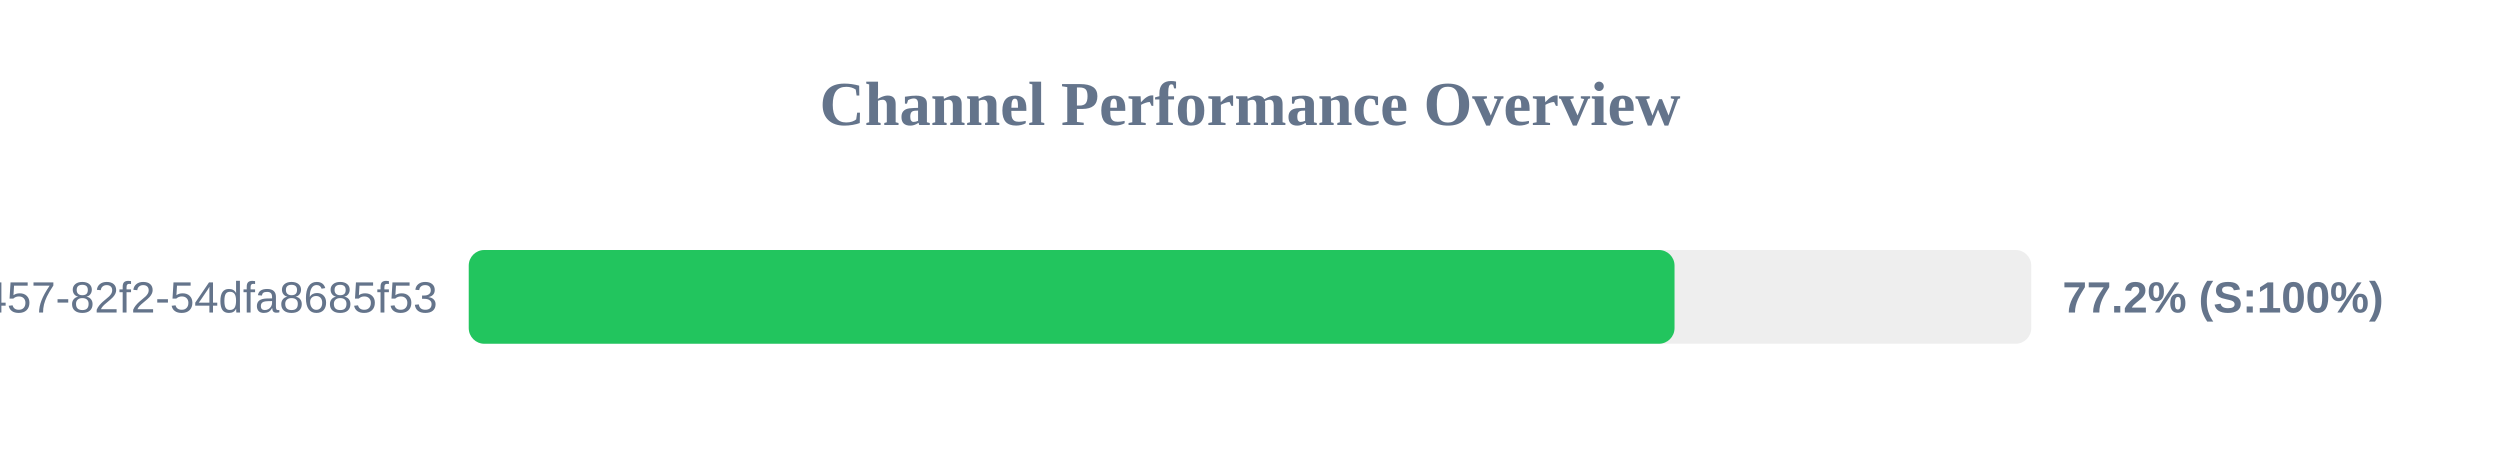
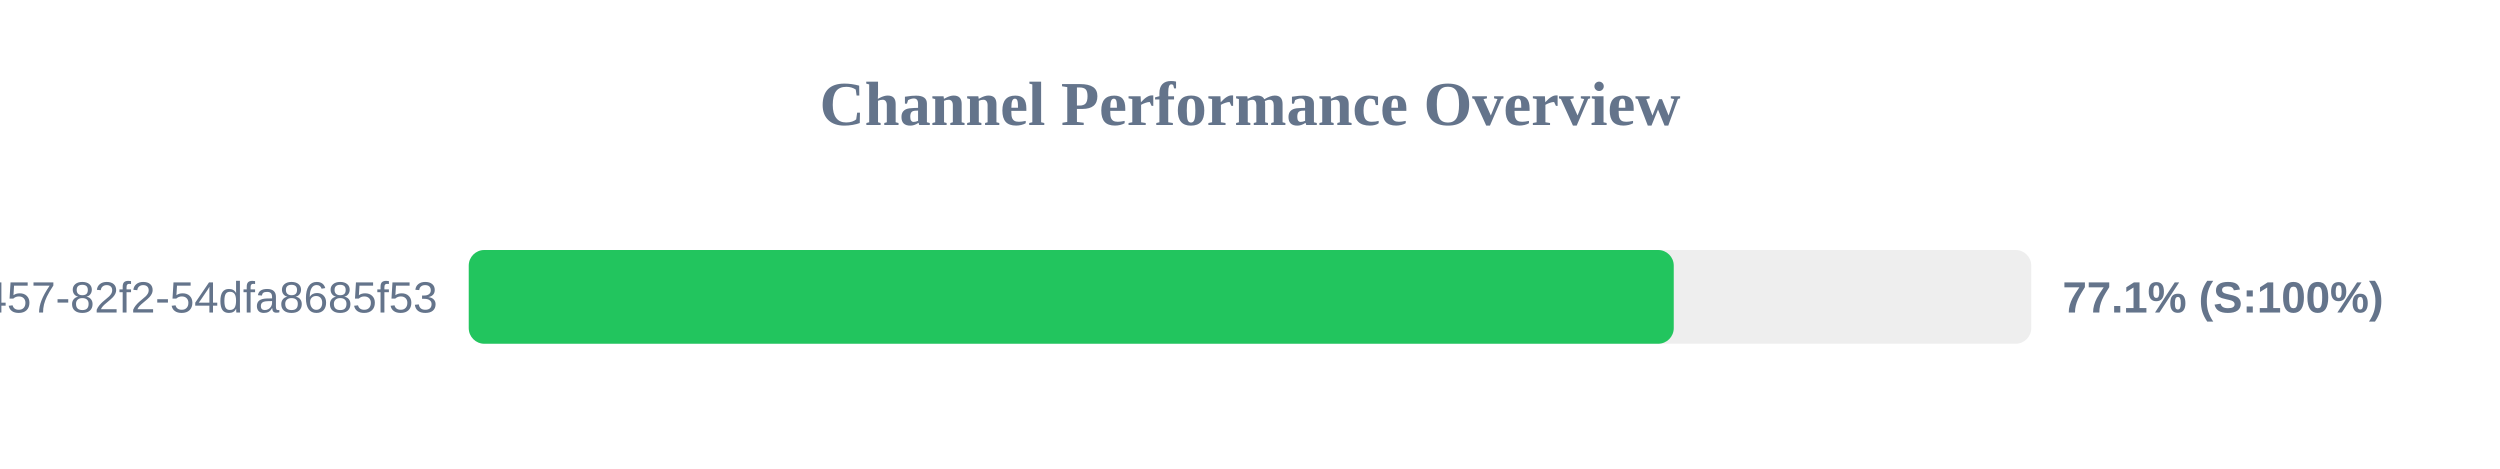
<svg xmlns="http://www.w3.org/2000/svg" width="800" height="150" version="1.1">
  <style>
        .row { font: 14px Arial; fill: #64748b; }
        .score { font: bold 14px Arial; fill: #64748b; }
    </style>
  <text x="400" y="40" text-anchor="middle" font-size="20px" font-weight="bold" fill="#64748b">Channel Performance Overview</text>
  <rect x="150" y="80" width="500" height="30" fill="#eee" rx="5" />
-   <rect x="150" y="80" width="385.85" height="30" fill="#22c55e" rx="5" />
+   <rect x="150" y="80" width="385.6" height="30" fill="#22c55e" rx="5" />
  <text x="140" y="100" text-anchor="end" class="row">?uuid=413c8b50-96bf-4457-82f2-54dfa8685f53</text>
-   <text x="660" y="100" text-anchor="start" class="score">77.2% (S:100%)</text>
+   <text x="660" y="100" text-anchor="start" class="score">77.1% (S:100%)</text>
</svg>
